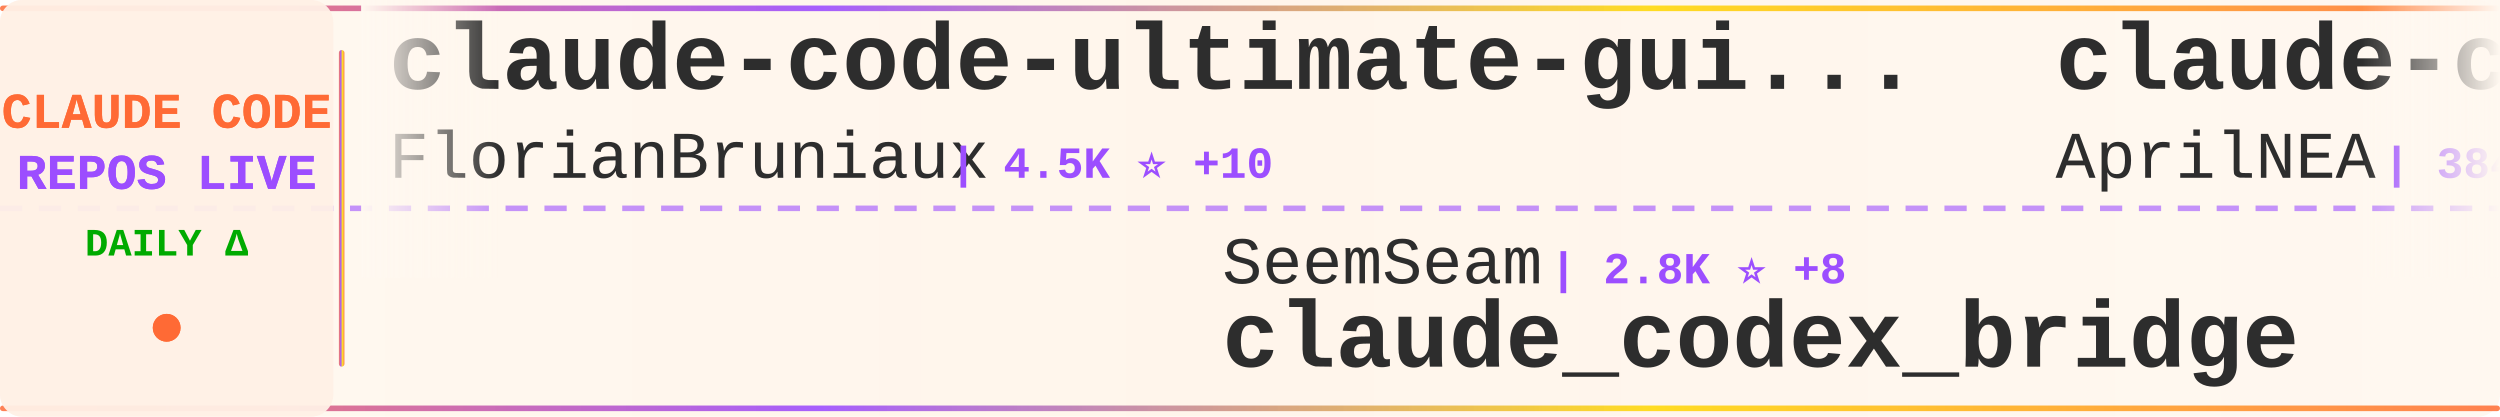
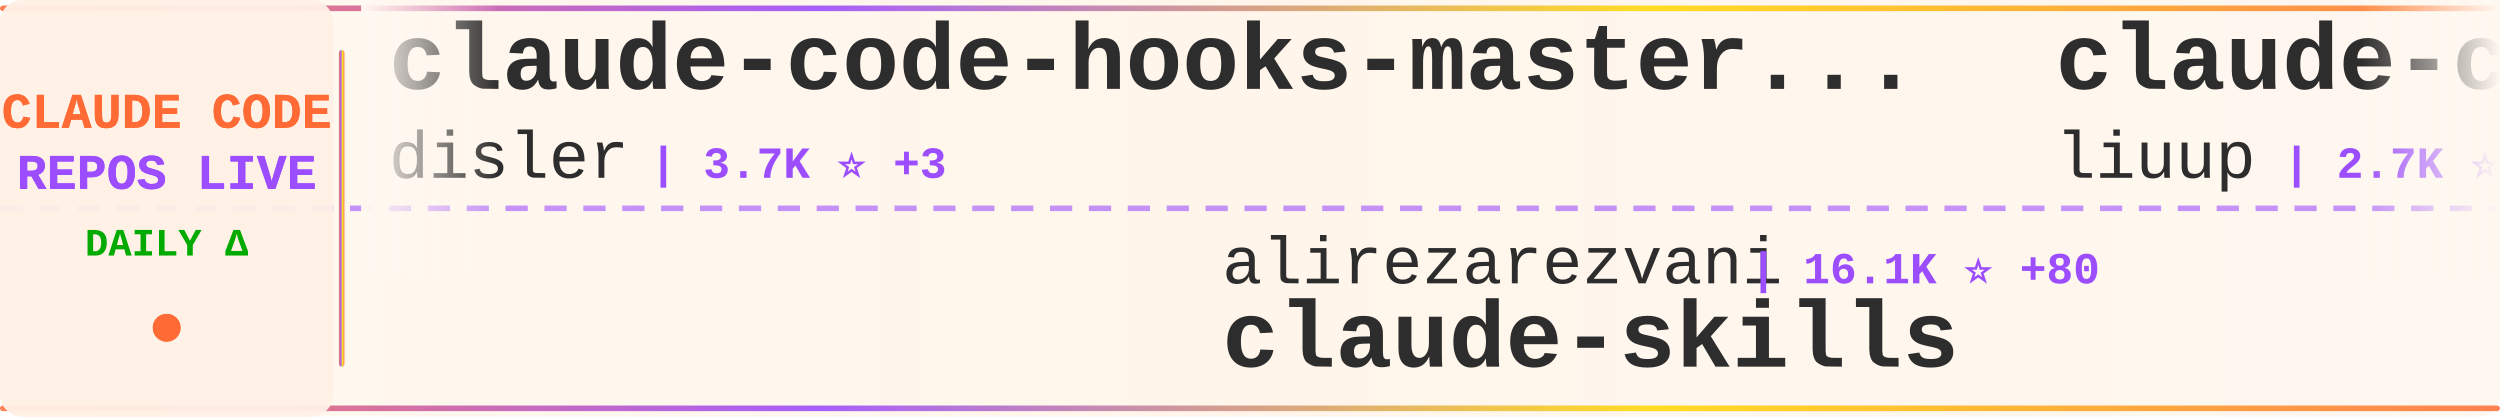
<svg xmlns="http://www.w3.org/2000/svg" width="900" height="150">
  <defs>
    <linearGradient id="tickerBg" x1="0%" y1="0%" x2="100%" y2="0%">
      <stop offset="0%" style="stop-color:#fff8f0;stop-opacity:0.98" />
      <stop offset="50%" style="stop-color:#fff5eb;stop-opacity:1" />
      <stop offset="100%" style="stop-color:#fff8f0;stop-opacity:0.98" />
    </linearGradient>
    <linearGradient id="borderGrad" x1="0%" y1="0%" x2="100%" y2="0%">
      <stop offset="0%" style="stop-color:#FF6B35;stop-opacity:0.85">
        <animate attributeName="stop-opacity" values="0.85;1;0.85" dur="2s" repeatCount="indefinite" />
      </stop>
      <stop offset="33%" style="stop-color:#9C4EFF;stop-opacity:0.9">
        <animate attributeName="stop-opacity" values="0.9;1;0.9" dur="2.2s" repeatCount="indefinite" />
      </stop>
      <stop offset="66%" style="stop-color:#FFD700;stop-opacity:0.85">
        <animate attributeName="stop-opacity" values="0.85;1;0.85" dur="1.8s" repeatCount="indefinite" />
      </stop>
      <stop offset="100%" style="stop-color:#FF6B35;stop-opacity:0.85">
        <animate attributeName="stop-opacity" values="0.85;1;0.85" dur="2s" repeatCount="indefinite" />
      </stop>
    </linearGradient>
    <filter id="textGlow">
      <feGaussianBlur stdDeviation="0.15" result="coloredBlur" />
      <feMerge>
        <feMergeNode in="coloredBlur" />
        <feMergeNode in="SourceGraphic" />
      </feMerge>
    </filter>
    <filter id="metricGlow">
      <feGaussianBlur stdDeviation="0.2" result="coloredBlur" />
      <feMerge>
        <feMergeNode in="coloredBlur" />
        <feMergeNode in="SourceGraphic" />
      </feMerge>
    </filter>
    <linearGradient id="leftFade" x1="0%" y1="0%" x2="100%" y2="0%">
      <stop offset="0%" style="stop-color:#fff8f0;stop-opacity:1" />
      <stop offset="100%" style="stop-color:#fff8f0;stop-opacity:0" />
    </linearGradient>
    <linearGradient id="rightFade" x1="0%" y1="0%" x2="100%" y2="0%">
      <stop offset="0%" style="stop-color:#fff8f0;stop-opacity:0" />
      <stop offset="100%" style="stop-color:#fff8f0;stop-opacity:1" />
    </linearGradient>
  </defs>
  <rect width="900" height="150" fill="url(#tickerBg)" rx="8" />
  <rect x="0" y="2" width="900" height="2" fill="url(#borderGrad)" rx="1" />
  <rect x="0" y="146" width="900" height="2" fill="url(#borderGrad)" rx="1" />
  <line x1="0" y1="75" x2="900" y2="75" stroke="#9C4EFF" stroke-width="2" stroke-dasharray="8 6" opacity="0.6" />
  <rect x="0" y="0" width="120" height="150" fill="#fff0e6" opacity="0.95" rx="8" />
  <text x="60" y="46" font-family="'Courier New', monospace" font-size="18" font-weight="bold" fill="#FF6B35" text-anchor="middle" filter="url(#textGlow)">
    CLAUDE CODE
  </text>
  <text x="60" y="68" font-family="'Courier New', monospace" font-size="18" font-weight="bold" fill="#9C4EFF" text-anchor="middle" filter="url(#textGlow)">
    REPOS LIVE
  </text>
  <text x="60" y="92" font-family="'Courier New', monospace" font-size="14" font-weight="bold" fill="#00aa00" text-anchor="middle">
    DAILY Δ
  </text>
  <circle cx="60" cy="118" r="5" fill="#FF6B35" filter="url(#metricGlow)">
    <animate attributeName="r" values="4;6;4" dur="1.5s" repeatCount="indefinite" />
    <animate attributeName="opacity" values="0.6;1;0.6" dur="1.5s" repeatCount="indefinite" />
  </circle>
  <rect x="122" y="18" width="2" height="114" fill="url(#borderGrad)" rx="1" />
  <clipPath id="tickerClip">
    <rect x="130" y="0" width="770" height="150" />
  </clipPath>
  <g clip-path="url(#tickerClip)">
    <g id="tickerItems">
      <animateTransform attributeName="transform" attributeType="XML" type="translate" from="0 0" to="-3000 0" dur="54s" repeatCount="indefinite" />
      <g transform="translate(0, 0)">
-         <text x="140" y="32" font-family="'Courier New', monospace" font-size="34" font-weight="bold" fill="#2d2d2d">claude-code-ultimate-gui...</text>
-         <text x="140" y="64" font-family="'Courier New', monospace" font-size="24" font-weight="normal" fill="#2d2d2d" opacity="1.0">FlorianBruniaux</text>
-         <text x="342" y="64" font-family="'Courier New', monospace" font-size="16" font-weight="bold" fill="#9C4EFF"> | 4.5K ⭐ +10</text>
+         <text x="140" y="32" font-family="'Courier New', monospace" font-size="34" font-weight="bold" fill="#2d2d2d">claude-code-hooks-master...</text>
+         <text x="140" y="64" font-family="'Courier New', monospace" font-size="24" font-weight="normal" fill="#2d2d2d" opacity="1.0">disler</text>
+         <text x="234" y="64" font-family="'Courier New', monospace" font-size="16" font-weight="bold" fill="#9C4EFF"> | 3.7K ⭐ +3</text>
      </g>
      <g transform="translate(300, 0)">
-         <text x="140" y="102" font-family="'Courier New', monospace" font-size="24" font-weight="normal" fill="#2d2d2d" opacity="1.0">SeemSeam</text>
-         <text x="258" y="102" font-family="'Courier New', monospace" font-size="16" font-weight="bold" fill="#9C4EFF"> | 2.8K ⭐ +8</text>
-         <text x="140" y="132" font-family="'Courier New', monospace" font-size="34" font-weight="bold" fill="#2d2d2d">claude_codex_bridge</text>
+         <text x="140" y="102" font-family="'Courier New', monospace" font-size="24" font-weight="normal" fill="#2d2d2d" opacity="1.0">alirezarezvani</text>
+         <text x="330" y="102" font-family="'Courier New', monospace" font-size="16" font-weight="bold" fill="#9C4EFF"> | 16.1K ⭐ +80</text>
+         <text x="140" y="132" font-family="'Courier New', monospace" font-size="34" font-weight="bold" fill="#2d2d2d">claude-skills</text>
      </g>
      <g transform="translate(600, 0)">
-         <text x="140" y="32" font-family="'Courier New', monospace" font-size="34" font-weight="bold" fill="#2d2d2d">claude-code-source</text>
-         <text x="140" y="64" font-family="'Courier New', monospace" font-size="24" font-weight="normal" fill="#2d2d2d" opacity="1.0">AprilNEA</text>
-         <text x="258" y="64" font-family="'Courier New', monospace" font-size="16" font-weight="bold" fill="#9C4EFF"> | 384 ⭐</text>
+         <text x="140" y="32" font-family="'Courier New', monospace" font-size="34" font-weight="bold" fill="#2d2d2d">claude-code-analysis</text>
+         <text x="140" y="64" font-family="'Courier New', monospace" font-size="24" font-weight="normal" fill="#2d2d2d" opacity="1.0">liuup</text>
+         <text x="222" y="64" font-family="'Courier New', monospace" font-size="16" font-weight="bold" fill="#9C4EFF"> | 2.7K ⭐ +15</text>
      </g>
      <g transform="translate(900, 0)">
+         <text x="140" y="102" font-family="'Courier New', monospace" font-size="24" font-weight="normal" fill="#2d2d2d" opacity="1.0">zstmfhy</text>
+         <text x="246" y="102" font-family="'Courier New', monospace" font-size="16" font-weight="bold" fill="#9C4EFF"> | 190 ⭐</text>
+         <text x="140" y="132" font-family="'Courier New', monospace" font-size="34" font-weight="bold" fill="#2d2d2d">Claude-code</text>
+       </g>
+       <g transform="translate(1200, 0)">
+         <text x="140" y="32" font-family="'Courier New', monospace" font-size="34" font-weight="bold" fill="#2d2d2d">claude-code-sourcemap</text>
+         <text x="140" y="64" font-family="'Courier New', monospace" font-size="24" font-weight="normal" fill="#2d2d2d" opacity="1.0">ChinaSiro</text>
+         <text x="270" y="64" font-family="'Courier New', monospace" font-size="16" font-weight="bold" fill="#9C4EFF"> | 9.2K ⭐ +5</text>
+       </g>
+       <g transform="translate(1500, 0)">
        <text x="140" y="102" font-family="'Courier New', monospace" font-size="24" font-weight="normal" fill="#2d2d2d" opacity="1.0">RichardAtCT</text>
        <text x="294" y="102" font-family="'Courier New', monospace" font-size="16" font-weight="bold" fill="#9C4EFF"> | 2.6K ⭐ +3</text>
        <text x="140" y="132" font-family="'Courier New', monospace" font-size="34" font-weight="bold" fill="#2d2d2d">claude-code-telegram</text>
      </g>
-       <g transform="translate(1200, 0)">
-         <text x="140" y="32" font-family="'Courier New', monospace" font-size="34" font-weight="bold" fill="#2d2d2d">ClaudeCodeAgents</text>
-         <text x="140" y="64" font-family="'Courier New', monospace" font-size="24" font-weight="normal" fill="#2d2d2d" opacity="1.0">darcyegb</text>
-         <text x="258" y="64" font-family="'Courier New', monospace" font-size="16" font-weight="bold" fill="#9C4EFF"> | 701 ⭐</text>
-       </g>
-       <g transform="translate(1500, 0)">
-         <text x="140" y="102" font-family="'Courier New', monospace" font-size="24" font-weight="normal" fill="#2d2d2d" opacity="1.0">wanshuiyin</text>
-         <text x="282" y="102" font-family="'Courier New', monospace" font-size="16" font-weight="bold" fill="#9C4EFF"> | 10.5K ⭐ +64</text>
-         <text x="140" y="132" font-family="'Courier New', monospace" font-size="34" font-weight="bold" fill="#2d2d2d">Auto-claude-code-researc...</text>
-       </g>
      <g transform="translate(1800, 0)">
-         <text x="140" y="32" font-family="'Courier New', monospace" font-size="34" font-weight="bold" fill="#2d2d2d">claude-code-reverse</text>
-         <text x="140" y="64" font-family="'Courier New', monospace" font-size="24" font-weight="normal" fill="#2d2d2d" opacity="1.0">Yuyz0112</text>
-         <text x="258" y="64" font-family="'Courier New', monospace" font-size="16" font-weight="bold" fill="#9C4EFF"> | 2.4K ⭐</text>
+         <text x="140" y="32" font-family="'Courier New', monospace" font-size="34" font-weight="bold" fill="#2d2d2d">claude_codex_bridge</text>
+         <text x="140" y="64" font-family="'Courier New', monospace" font-size="24" font-weight="normal" fill="#2d2d2d" opacity="1.0">SeemSeam</text>
+         <text x="258" y="64" font-family="'Courier New', monospace" font-size="16" font-weight="bold" fill="#9C4EFF"> | 2.8K ⭐ +7</text>
      </g>
      <g transform="translate(2100, 0)">
-         <text x="140" y="102" font-family="'Courier New', monospace" font-size="24" font-weight="normal" fill="#2d2d2d" opacity="1.0">jeremylongshore</text>
-         <text x="342" y="102" font-family="'Courier New', monospace" font-size="16" font-weight="bold" fill="#9C4EFF"> | 2.2K ⭐ +2</text>
-         <text x="140" y="132" font-family="'Courier New', monospace" font-size="34" font-weight="bold" fill="#2d2d2d">claude-code-plugins-plus...</text>
+         <text x="140" y="102" font-family="'Courier New', monospace" font-size="24" font-weight="normal" fill="#2d2d2d" opacity="1.0">ChrisWiles</text>
+         <text x="282" y="102" font-family="'Courier New', monospace" font-size="16" font-weight="bold" fill="#9C4EFF"> | 5.9K ⭐ +3</text>
+         <text x="140" y="132" font-family="'Courier New', monospace" font-size="34" font-weight="bold" fill="#2d2d2d">claude-code-showcase</text>
      </g>
      <g transform="translate(2400, 0)">
-         <text x="140" y="32" font-family="'Courier New', monospace" font-size="34" font-weight="bold" fill="#2d2d2d">skills</text>
-         <text x="140" y="64" font-family="'Courier New', monospace" font-size="24" font-weight="normal" fill="#2d2d2d" opacity="1.0">anthropics</text>
-         <text x="282" y="64" font-family="'Courier New', monospace" font-size="16" font-weight="bold" fill="#9C4EFF"> | 140.1K ⭐ +476</text>
+         <text x="140" y="32" font-family="'Courier New', monospace" font-size="34" font-weight="bold" fill="#2d2d2d">claude-code-pm-course</text>
+         <text x="140" y="64" font-family="'Courier New', monospace" font-size="24" font-weight="normal" fill="#2d2d2d" opacity="1.0">carlvellotti</text>
+         <text x="306" y="64" font-family="'Courier New', monospace" font-size="16" font-weight="bold" fill="#9C4EFF"> | 2.0K ⭐ +4</text>
      </g>
      <g transform="translate(2700, 0)">
-         <text x="140" y="102" font-family="'Courier New', monospace" font-size="24" font-weight="normal" fill="#2d2d2d" opacity="1.0">alejandrobalderas</text>
-         <text x="366" y="102" font-family="'Courier New', monospace" font-size="16" font-weight="bold" fill="#9C4EFF"> | 2.1K ⭐ +5</text>
-         <text x="140" y="132" font-family="'Courier New', monospace" font-size="34" font-weight="bold" fill="#2d2d2d">claude-code-from-source</text>
+         <text x="140" y="102" font-family="'Courier New', monospace" font-size="24" font-weight="normal" fill="#2d2d2d" opacity="1.0">ponponon</text>
+         <text x="258" y="102" font-family="'Courier New', monospace" font-size="16" font-weight="bold" fill="#9C4EFF"> | 2.2K ⭐ +1</text>
+         <text x="140" y="132" font-family="'Courier New', monospace" font-size="34" font-weight="bold" fill="#2d2d2d">claude_code_src</text>
      </g>
      <g transform="translate(3000, 0)">
-         <text x="140" y="32" font-family="'Courier New', monospace" font-size="34" font-weight="bold" fill="#2d2d2d">claude-code-ultimate-gui...</text>
-         <text x="140" y="64" font-family="'Courier New', monospace" font-size="24" font-weight="normal" fill="#2d2d2d" opacity="1.0">FlorianBruniaux</text>
-         <text x="342" y="64" font-family="'Courier New', monospace" font-size="16" font-weight="bold" fill="#9C4EFF"> | 4.5K ⭐ +10</text>
+         <text x="140" y="32" font-family="'Courier New', monospace" font-size="34" font-weight="bold" fill="#2d2d2d">claude-code-hooks-master...</text>
+         <text x="140" y="64" font-family="'Courier New', monospace" font-size="24" font-weight="normal" fill="#2d2d2d" opacity="1.0">disler</text>
+         <text x="234" y="64" font-family="'Courier New', monospace" font-size="16" font-weight="bold" fill="#9C4EFF"> | 3.7K ⭐ +3</text>
      </g>
      <g transform="translate(3300, 0)">
-         <text x="140" y="102" font-family="'Courier New', monospace" font-size="24" font-weight="normal" fill="#2d2d2d" opacity="1.0">SeemSeam</text>
-         <text x="258" y="102" font-family="'Courier New', monospace" font-size="16" font-weight="bold" fill="#9C4EFF"> | 2.8K ⭐ +8</text>
-         <text x="140" y="132" font-family="'Courier New', monospace" font-size="34" font-weight="bold" fill="#2d2d2d">claude_codex_bridge</text>
+         <text x="140" y="102" font-family="'Courier New', monospace" font-size="24" font-weight="normal" fill="#2d2d2d" opacity="1.0">alirezarezvani</text>
+         <text x="330" y="102" font-family="'Courier New', monospace" font-size="16" font-weight="bold" fill="#9C4EFF"> | 16.1K ⭐ +80</text>
+         <text x="140" y="132" font-family="'Courier New', monospace" font-size="34" font-weight="bold" fill="#2d2d2d">claude-skills</text>
      </g>
      <g transform="translate(3600, 0)">
-         <text x="140" y="32" font-family="'Courier New', monospace" font-size="34" font-weight="bold" fill="#2d2d2d">claude-code-source</text>
-         <text x="140" y="64" font-family="'Courier New', monospace" font-size="24" font-weight="normal" fill="#2d2d2d" opacity="1.0">AprilNEA</text>
-         <text x="258" y="64" font-family="'Courier New', monospace" font-size="16" font-weight="bold" fill="#9C4EFF"> | 384 ⭐</text>
+         <text x="140" y="32" font-family="'Courier New', monospace" font-size="34" font-weight="bold" fill="#2d2d2d">claude-code-analysis</text>
+         <text x="140" y="64" font-family="'Courier New', monospace" font-size="24" font-weight="normal" fill="#2d2d2d" opacity="1.0">liuup</text>
+         <text x="222" y="64" font-family="'Courier New', monospace" font-size="16" font-weight="bold" fill="#9C4EFF"> | 2.7K ⭐ +15</text>
      </g>
      <g transform="translate(3900, 0)">
-         <text x="140" y="102" font-family="'Courier New', monospace" font-size="24" font-weight="normal" fill="#2d2d2d" opacity="1.0">RichardAtCT</text>
-         <text x="294" y="102" font-family="'Courier New', monospace" font-size="16" font-weight="bold" fill="#9C4EFF"> | 2.6K ⭐ +3</text>
-         <text x="140" y="132" font-family="'Courier New', monospace" font-size="34" font-weight="bold" fill="#2d2d2d">claude-code-telegram</text>
+         <text x="140" y="102" font-family="'Courier New', monospace" font-size="24" font-weight="normal" fill="#2d2d2d" opacity="1.0">zstmfhy</text>
+         <text x="246" y="102" font-family="'Courier New', monospace" font-size="16" font-weight="bold" fill="#9C4EFF"> | 190 ⭐</text>
+         <text x="140" y="132" font-family="'Courier New', monospace" font-size="34" font-weight="bold" fill="#2d2d2d">Claude-code</text>
      </g>
    </g>
  </g>
  <rect x="130" y="0" width="50" height="100" fill="url(#leftFade)" />
  <rect x="850" y="0" width="50" height="100" fill="url(#rightFade)" />
</svg>
